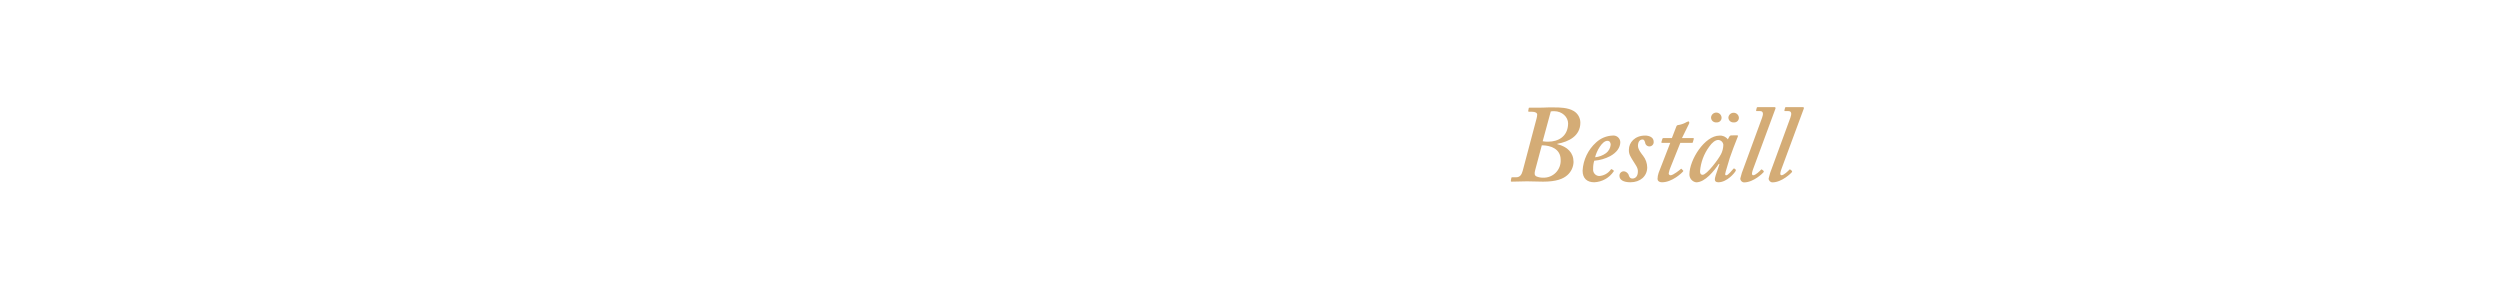
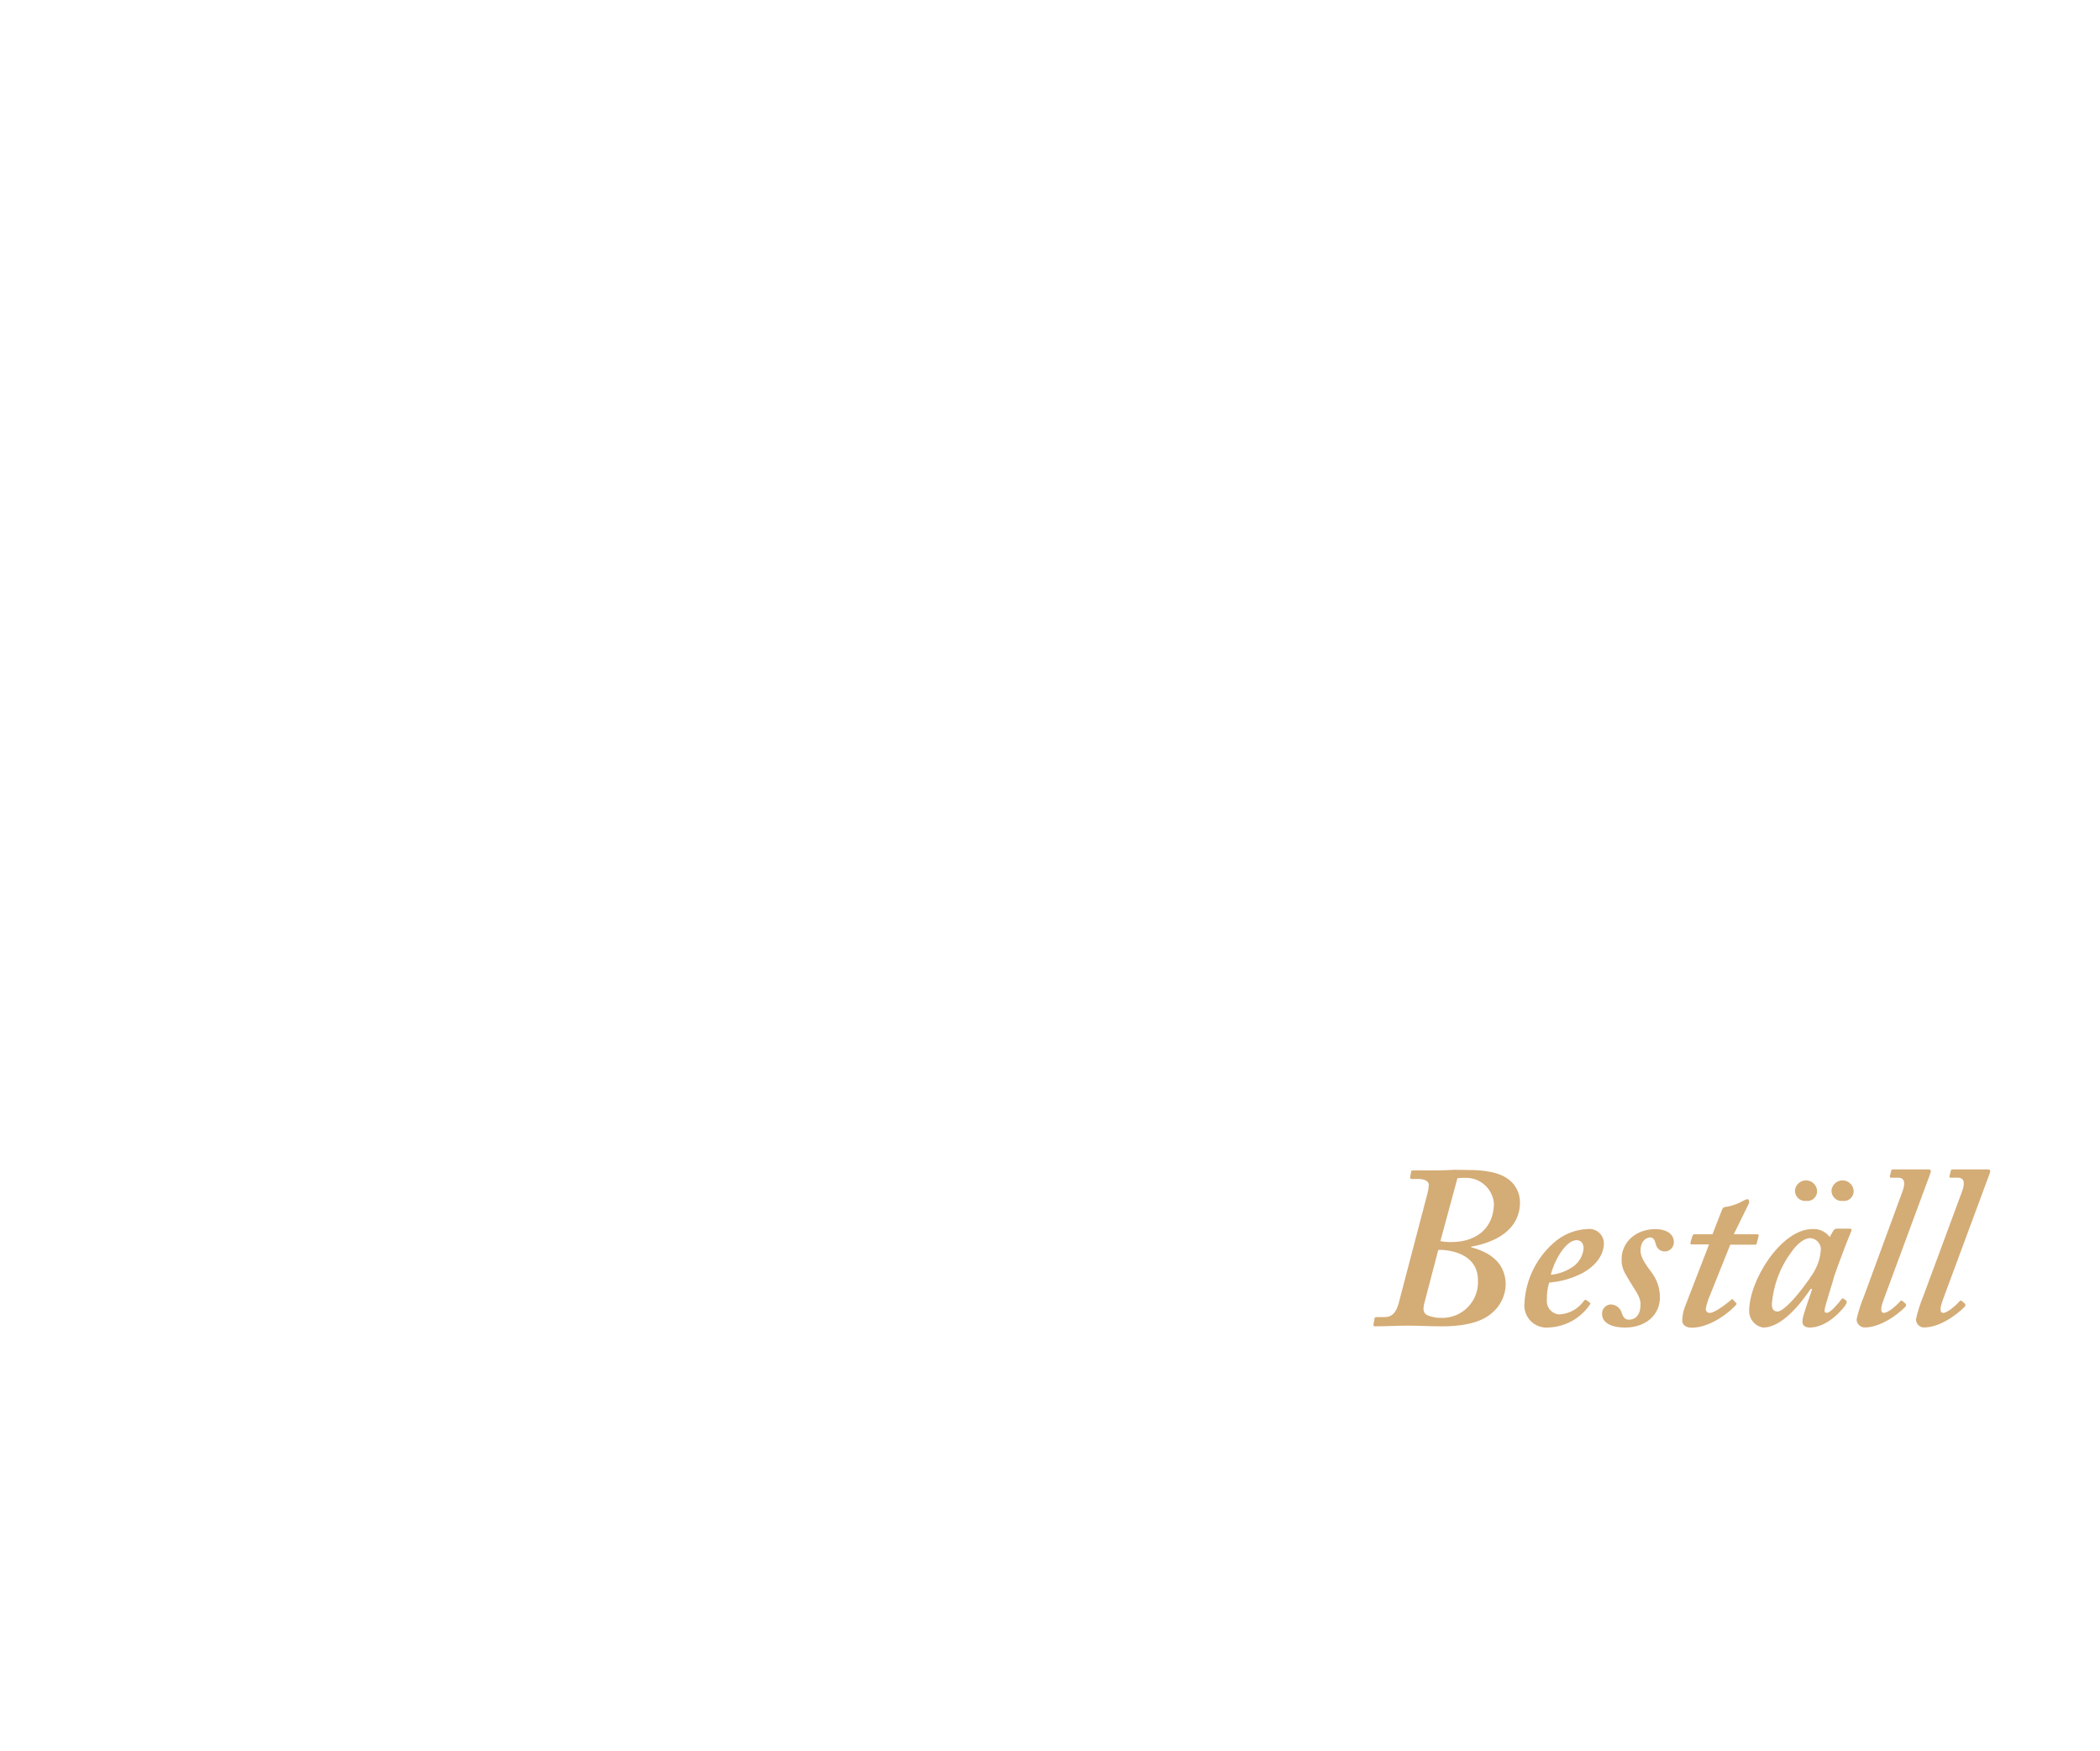
- <svg xmlns="http://www.w3.org/2000/svg" id="Layer_1" data-name="Layer 1" viewBox="0 0 980 120">
+ <svg xmlns="http://www.w3.org/2000/svg" id="Layer_1" data-name="Layer 1" viewBox="0 0 300 250">
  <defs>
    <style>.cls-1{fill:#d4ac76;}</style>
  </defs>
-   <path class="cls-1" d="M602.32,46.51a7,7,0,0,0,.26-1.59c0-.68-.78-1.11-2-1.11h-1.2a.28.28,0,0,1-.31-.35l.18-1c0-.26.21-.26.56-.26h3.26c1.16,0,2.28,0,3.4-.08s2.28,0,3.4,0,4.77,0,7.05,1.41a5.32,5.32,0,0,1,2.58,4.56c0,5.25-4.64,7.48-8.94,8.26-.18,0-.18.08-.09.17,4,1,6.36,3.35,6.36,7a7.12,7.12,0,0,1-2.4,5.11c-1.64,1.47-4.3,2.58-9.55,2.58-2.06,0-4.21-.13-6.28-.13s-4,.13-6,.13c-.26,0-.43-.08-.34-.43l.17-.94a.32.32,0,0,1,.34-.35h1.55c1.46,0,2.15-.94,2.58-2.53Zm-.52,20.13c-.34,1.29-.34,2.06.43,2.49a6.36,6.36,0,0,0,2.67.52,6.65,6.65,0,0,0,6.88-7c0-4.47-4.21-5.59-6.88-5.67h-.52Zm2.93-11.27a9.92,9.92,0,0,0,2.15.17c4,0,7.74-2.06,7.82-7.13,0-2.58-2.4-4.82-5.41-4.82a6.67,6.67,0,0,0-1.38.09Z" />
-   <path class="cls-1" d="M632.46,66.77c.22.13.22.21.13.38a9.69,9.69,0,0,1-7.65,4.3c-2.84,0-4.56-1.54-4.56-4.55a16.06,16.06,0,0,1,5.33-11.1,10.08,10.08,0,0,1,6.45-2.66,2.7,2.7,0,0,1,3,2.53c0,2.2-1.46,4.17-4,5.55A16.19,16.19,0,0,1,624.94,63a10.15,10.15,0,0,0-.43,3.18A2.49,2.49,0,0,0,626.83,69a6.05,6.05,0,0,0,4.64-2.58c.09-.09.26-.17.35-.09Zm-7.18-5.12a8.75,8.75,0,0,0,4.3-1.63,4.69,4.69,0,0,0,1.81-3.27c0-.78-.35-1.55-1.29-1.55C628,55.2,625.8,59.33,625.28,61.65Z" />
-   <path class="cls-1" d="M639.13,71.45c-2.84,0-4.3-1-4.3-2.49a1.68,1.68,0,0,1,1.63-1.81,2.2,2.2,0,0,1,2.07,1.72c.25.69.6,1.12,1.37,1.12,1.21,0,2.15-.94,2.15-2.75.09-1.46-1-2.71-1.93-4.26s-1.68-2.53-1.59-4.34c0-2.75,2.32-5.5,6.36-5.5,1.46,0,3.35.6,3.35,2.4a1.68,1.68,0,0,1-3.35.35c-.17-.52-.35-1.21-1-1.21-.86,0-1.81.61-1.81,2.5,0,1.46,1.51,3.22,2,3.87a7.61,7.61,0,0,1,1.63,4.64C645.66,69.05,643,71.45,639.13,71.45Z" />
-   <path class="cls-1" d="M654.91,65.43a10.89,10.89,0,0,0-.78,2.5.72.72,0,0,0,.78.77c1,0,3.65-2.15,3.91-2.41s.26-.17.43,0l.47.52c.18.09.18.17.09.34-.52.69-4.39,4.3-8.26,4.3-1.29,0-1.8-.68-1.8-1.29a7.79,7.79,0,0,1,.43-2.4L654.74,56h-3.19c-.25,0-.34-.08-.25-.43l.34-1.11c.09-.26.17-.35.43-.35h3.31l1.76-4.56c.18-.43.35-.51,1.12-.6a9.34,9.34,0,0,0,2.93-1.12,3.65,3.65,0,0,1,.68-.25c.26,0,.43.43.26.86l-2.79,5.67h4.43c.17,0,.25.17.17.43l-.35,1.25c0,.17-.17.21-.43.21h-4.47Z" />
-   <path class="cls-1" d="M681,53.05c.25,0,.34.17.25.43-.77,1.81-2.83,7.31-3.18,8.43-.17.77-1.8,5.76-1.8,6.28s.17.51.51.51c.6,0,2.32-2.06,2.67-2.49.17-.17.26-.26.43-.13l.51.39q.14.12,0,.51c-.43.86-3.44,4.47-6.79,4.47-1,0-1.38-.43-1.38-1.11s.26-1.55,1.81-6l-.26-.09c-1.8,2.67-5.33,7.22-8.86,7.22a3.1,3.1,0,0,1-2.66-3.09c0-5.76,6-15.22,11.78-15.22a3.69,3.69,0,0,1,3.27,1.46l.69-1.21a.79.79,0,0,1,.68-.34Zm-6.45,7.57a8.66,8.66,0,0,0,1-3.87,2.11,2.11,0,0,0-2-1.89c-1.12,0-2.41,1-3.53,2.62a18.76,18.76,0,0,0-3.61,9.67c0,.95.35,1.38,1,1.38C669.1,68.53,673.74,62.25,674.52,60.62ZM670.73,46a2.07,2.07,0,0,1,4.13.17,1.8,1.8,0,0,1-2,1.8A1.91,1.91,0,0,1,670.73,46Zm6.8,0a2.07,2.07,0,0,1,4.12.17,1.8,1.8,0,0,1-2,1.8A1.91,1.91,0,0,1,677.53,46Z" />
-   <path class="cls-1" d="M690.73,46.17c.56-1.5.51-2.62-.78-2.62h-1.37c-.17,0-.22-.13-.17-.35l.25-1A.32.32,0,0,1,689,42h6.62c.39,0,.47.26.34.64l-8.68,23.48c-.43,1.12-.86,2.58,0,2.58s2.58-1.63,3.09-2.23c.18-.09.26-.09.43.08l.52.43a.39.39,0,0,1,0,.52c-.17.26-3.87,4-7.65,4a1.52,1.52,0,0,1-1.47-1.54,26.58,26.58,0,0,1,1.38-4.3Z" />
-   <path class="cls-1" d="M701.82,46.17c.56-1.5.52-2.62-.77-2.62h-1.38c-.17,0-.21-.13-.17-.35l.26-1a.31.31,0,0,1,.34-.21h6.62c.39,0,.48.26.35.64l-8.69,23.48c-.43,1.12-.86,2.58,0,2.58s2.58-1.63,3.1-2.23c.17-.09.26-.09.43.08l.51.43a.39.39,0,0,1,0,.52c-.17.26-3.87,4-7.65,4a1.52,1.52,0,0,1-1.46-1.54,26.4,26.4,0,0,1,1.37-4.3Z" />
+   <path class="cls-1" d="M203.92,170.46a5.48,5.48,0,0,0,.2-1.22c0-.53-.59-.86-1.52-.86h-.92c-.2,0-.27-.13-.23-.26l.13-.76c0-.2.16-.2.43-.2h2.51c.89,0,1.74,0,2.6-.06s1.75,0,2.61,0,3.66,0,5.41,1.09a4.07,4.07,0,0,1,2,3.5c0,4-3.56,5.74-6.86,6.34-.13,0-.13.06-.07.13,3.1.79,4.89,2.57,4.89,5.35a5.49,5.49,0,0,1-1.85,3.92c-1.26,1.13-3.3,2-7.33,2-1.58,0-3.23-.1-4.82-.1s-3.1.1-4.62.1c-.2,0-.33-.06-.26-.33l.13-.72a.25.25,0,0,1,.26-.27h1.19c1.12,0,1.65-.72,2-1.94Zm-.39,15.45c-.27,1-.27,1.58.33,1.91a4.79,4.79,0,0,0,2,.4,5.1,5.1,0,0,0,5.28-5.35c0-3.43-3.23-4.29-5.28-4.36h-.39Zm2.24-8.65a7.64,7.64,0,0,0,1.65.13c3,0,5.94-1.58,6-5.48a4,4,0,0,0-4.16-3.69,5.88,5.88,0,0,0-1.06.06Z" />
+   <path class="cls-1" d="M227.05,186c.17.1.17.16.1.29a7.44,7.44,0,0,1-5.87,3.3,3.16,3.16,0,0,1-3.5-3.49,12.33,12.33,0,0,1,4.09-8.52,7.74,7.74,0,0,1,4.95-2.05,2.08,2.08,0,0,1,2.31,2c0,1.68-1.12,3.2-3,4.26a12.54,12.54,0,0,1-4.82,1.39,7.8,7.8,0,0,0-.33,2.44,1.91,1.91,0,0,0,1.78,2.11,4.64,4.64,0,0,0,3.56-2c.07-.07.2-.13.27-.07Zm-5.51-3.93a6.73,6.73,0,0,0,3.3-1.25,3.61,3.61,0,0,0,1.39-2.51c0-.6-.27-1.19-1-1.19C223.59,177.13,221.94,180.3,221.54,182.08Z" />
+   <path class="cls-1" d="M232.17,189.6c-2.18,0-3.3-.79-3.3-1.91a1.29,1.29,0,0,1,1.25-1.39,1.69,1.69,0,0,1,1.59,1.32c.19.53.46.86,1,.86.93,0,1.65-.72,1.65-2.11.07-1.12-.79-2.08-1.48-3.27s-1.29-1.94-1.22-3.33c0-2.11,1.78-4.23,4.88-4.23,1.12,0,2.58.47,2.58,1.85a1.3,1.3,0,0,1-2.58.27c-.13-.4-.26-.93-.79-.93s-1.39.46-1.39,1.92c0,1.12,1.16,2.47,1.52,3a5.83,5.83,0,0,1,1.25,3.56C237.18,187.76,235.14,189.6,232.17,189.6Z" />
+   <path class="cls-1" d="M244.28,185a8.32,8.32,0,0,0-.6,1.92.55.55,0,0,0,.6.59c.76,0,2.8-1.65,3-1.85s.2-.13.33,0l.37.4c.13.07.13.13.06.26-.39.53-3.37,3.3-6.34,3.3-1,0-1.38-.52-1.38-1a6,6,0,0,1,.33-1.84l3.5-9.05H241.7c-.19,0-.26-.06-.19-.33l.26-.86c.07-.19.13-.26.33-.26h2.54l1.36-3.5c.13-.33.26-.39.85-.46a7.4,7.4,0,0,0,2.25-.86,3,3,0,0,1,.53-.2c.19,0,.33.33.19.66l-2.14,4.36h3.4c.13,0,.2.13.13.33l-.26,1c0,.13-.14.16-.33.16h-3.44Z" />
+   <path class="cls-1" d="M264.28,175.48c.2,0,.26.13.2.33-.6,1.38-2.18,5.61-2.45,6.47-.13.59-1.38,4.42-1.38,4.82s.13.39.39.39c.47,0,1.79-1.58,2-1.91.13-.13.2-.2.33-.1l.4.3q.09.09,0,.39c-.33.66-2.64,3.43-5.22,3.43-.72,0-1.06-.33-1.06-.85s.2-1.19,1.39-4.62l-.2-.07c-1.38,2.05-4.09,5.54-6.8,5.54a2.38,2.38,0,0,1-2-2.37c0-4.42,4.62-11.69,9-11.69a2.84,2.84,0,0,1,2.51,1.13l.53-.93a.59.59,0,0,1,.53-.26Zm-4.95,5.81a6.71,6.71,0,0,0,.79-3,1.62,1.62,0,0,0-1.52-1.46c-.86,0-1.85.8-2.7,2a14.36,14.36,0,0,0-2.78,7.42c0,.73.27,1.06.8,1.06C255.17,187.36,258.73,182.54,259.33,181.29ZM256.42,170a1.59,1.59,0,0,1,3.17.14,1.39,1.39,0,0,1-1.52,1.38A1.47,1.47,0,0,1,256.42,170Zm5.22,0a1.59,1.59,0,0,1,3.17.14,1.39,1.39,0,0,1-1.52,1.38A1.47,1.47,0,0,1,261.64,170Z" />
+   <path class="cls-1" d="M271.77,170.2c.43-1.16.39-2-.6-2h-1.05c-.13,0-.17-.1-.13-.26l.19-.76c0-.1.1-.16.27-.16h5.08c.3,0,.36.19.26.49l-6.66,18c-.33.86-.66,2,0,2s2-1.25,2.37-1.71c.14-.07.2-.07.33.06l.4.33a.3.3,0,0,1,0,.4c-.13.2-3,3-5.87,3a1.17,1.17,0,0,1-1.13-1.18,20.37,20.37,0,0,1,1.06-3.3Z" />
+   <path class="cls-1" d="M280.28,170.2c.43-1.16.4-2-.59-2h-1.06c-.13,0-.16-.1-.13-.26l.2-.76c0-.1.1-.16.26-.16H284c.3,0,.37.19.27.49l-6.67,18c-.33.86-.66,2,0,2s2-1.25,2.38-1.71c.13-.07.2-.07.33.06l.39.33c.07.13.14.2,0,.4s-3,3-5.87,3a1.16,1.16,0,0,1-1.12-1.18,20.2,20.2,0,0,1,1.05-3.3Z" />
</svg>
